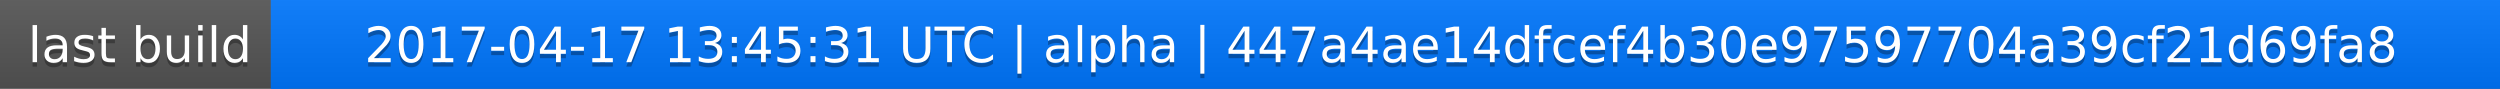
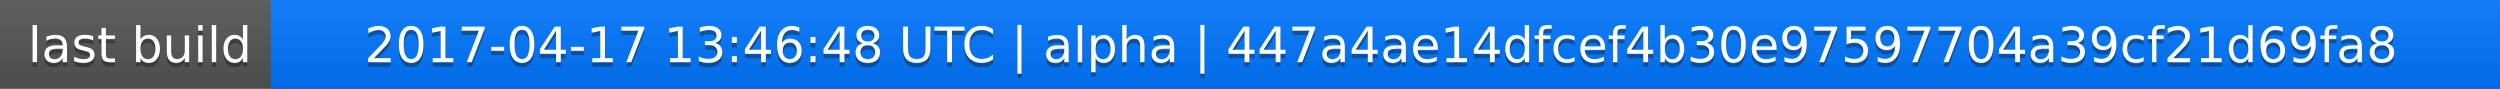
<svg xmlns="http://www.w3.org/2000/svg" width="563" height="20">
  <linearGradient id="a" x2="0" y2="100%">
    <stop offset="0" stop-color="#bbb" stop-opacity=".1" />
    <stop offset="1" stop-opacity=".1" />
  </linearGradient>
  <rect rx="0" width="563" height="20" fill="#555" />
  <rect rx="0" x="61" width="502" height="20" fill="#07f" />
  <path fill="#07f" d="M61 0h4v20h-4z" />
  <rect rx="0" width="563" height="20" fill="url(#a)" />
  <g fill="#fff" text-anchor="middle" font-family="DejaVu Sans,Verdana,Geneva,sans-serif" font-size="11">
    <text x="31.5" y="15" fill="#010101" fill-opacity=".3">last build</text>
    <text x="31.5" y="14">last build</text>
-     <text x="311" y="15" fill="#010101" fill-opacity=".3">2017-04-17 13:45:31 UTC | alpha | 447a4ae14dfcef4b30e97597704a39cf21d69fa8</text>
-     <text x="311" y="14">2017-04-17 13:45:31 UTC | alpha | 447a4ae14dfcef4b30e97597704a39cf21d69fa8</text>
+     <text x="311" y="15" fill="#010101" fill-opacity=".3">2017-04-17 13:46:48 UTC | alpha | 447a4ae14dfcef4b30e97597704a39cf21d69fa8</text>
+     <text x="311" y="14">2017-04-17 13:46:48 UTC | alpha | 447a4ae14dfcef4b30e97597704a39cf21d69fa8</text>
  </g>
</svg>
